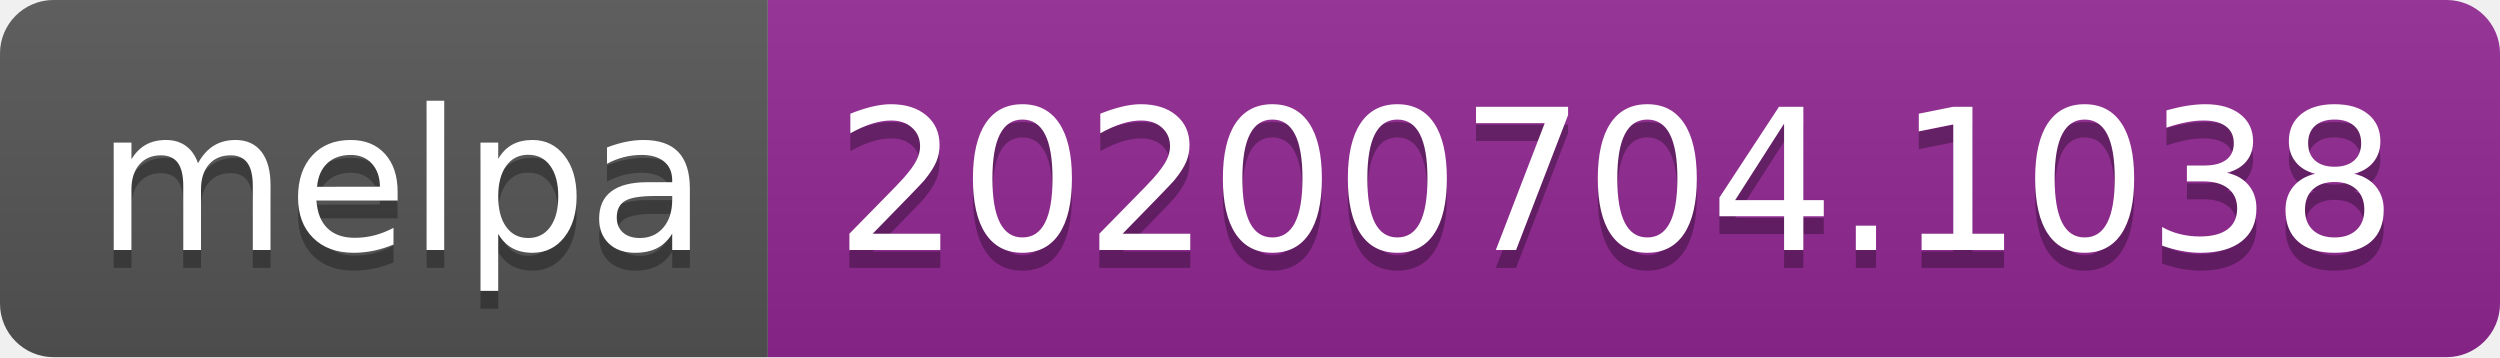
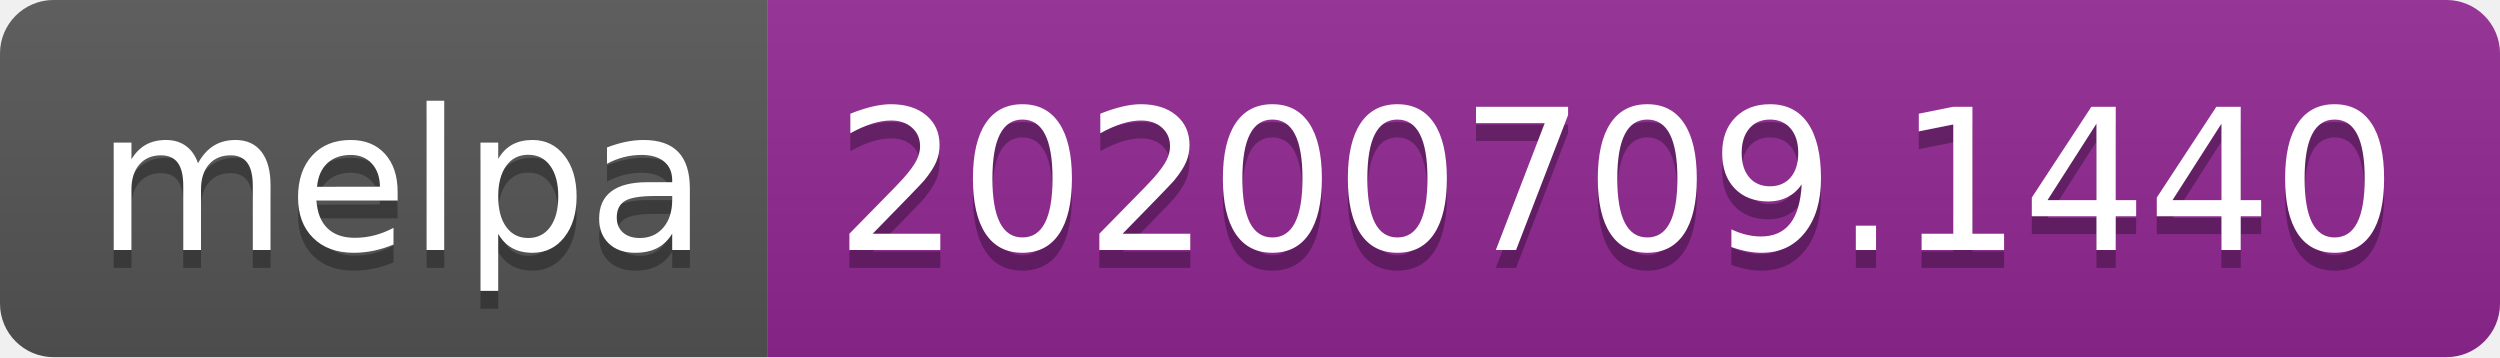
<svg xmlns="http://www.w3.org/2000/svg" width="140" height="20">
  <linearGradient id="s" x2="0" y2="100%">
    <stop offset="0" stop-color="#bbb" stop-opacity=".1" />
    <stop offset="1" stop-opacity=".1" />
  </linearGradient>
  <clipPath id="r">
    <rect width="140" height="20" rx="3" fill="#fff" />
  </clipPath>
  <g clip-path="url(#r)">
    <rect width="43" height="20" fill="#555" />
    <rect x="43" width="97" height="20" fill="#922793" />
    <rect width="140" height="20" fill="url(#s)" />
  </g>
  <g fill="#fff" text-anchor="middle" font-family="Verdana,Geneva,DejaVu Sans,sans-serif" text-rendering="geometricPrecision" font-size="110">
    <text x="225" y="150" fill="#010101" fill-opacity=".3" transform="scale(.1)" textLength="330">melpa</text>
    <text x="225" y="140" transform="scale(.1)" textLength="330">melpa</text>
-     <text x="905" y="150" fill="#010101" fill-opacity=".3" transform="scale(.1)" textLength="870">20200704.1038</text>
-     <text x="905" y="140" transform="scale(.1)" textLength="870">20200704.1038</text>
+     <text x="905" y="150" fill="#010101" fill-opacity=".3" transform="scale(.1)" textLength="870">20200709.1440</text>
+     <text x="905" y="140" transform="scale(.1)" textLength="870">20200709.1440</text>
  </g>
</svg>
